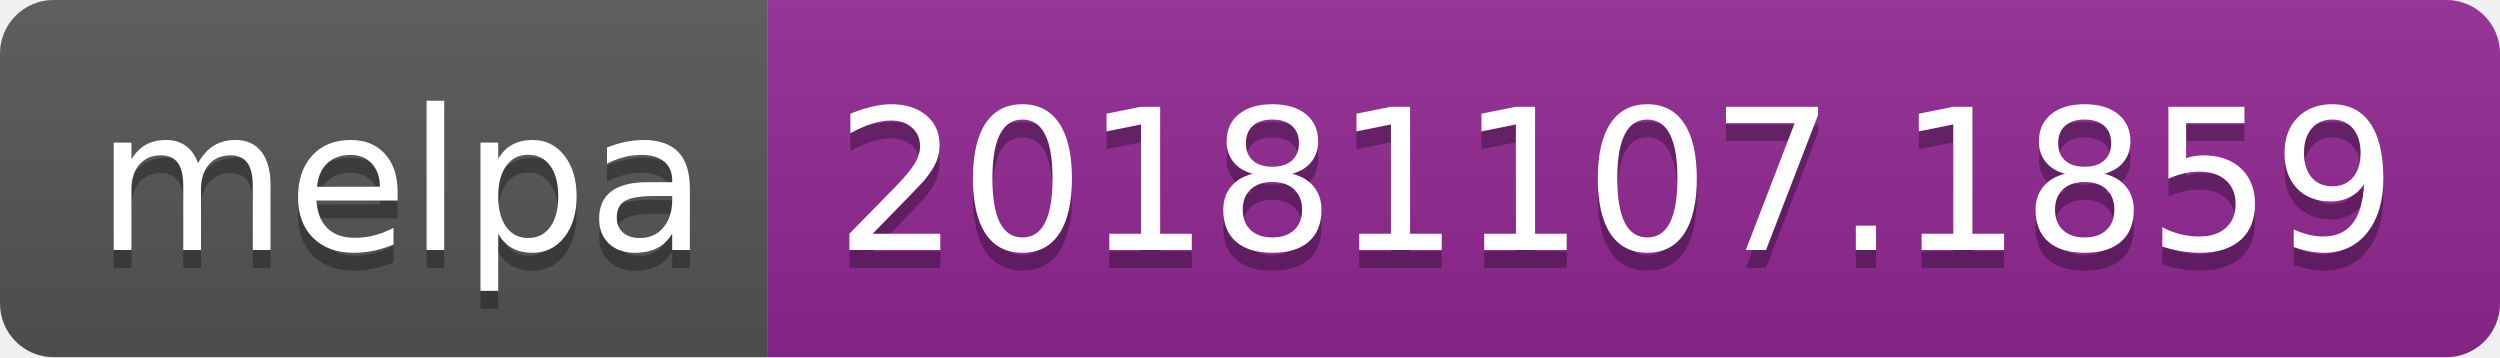
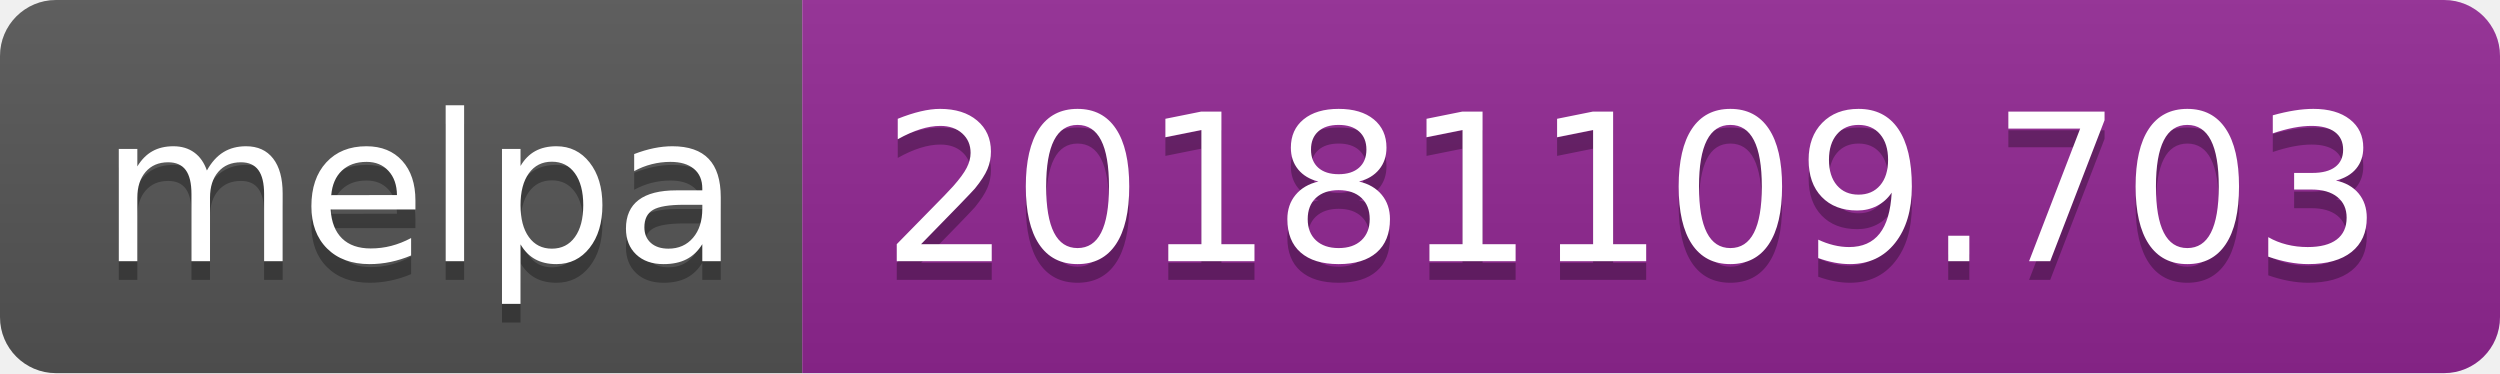
- <svg xmlns="http://www.w3.org/2000/svg" width="140" height="20">
+ <svg xmlns="http://www.w3.org/2000/svg" width="134" height="20">
  <linearGradient id="b" x2="0" y2="100%">
    <stop offset="0" stop-color="#bbb" stop-opacity=".1" />
    <stop offset="1" stop-opacity=".1" />
  </linearGradient>
  <clipPath id="a">
-     <rect width="140" height="20" rx="3" fill="#fff" />
+     <rect width="134" height="20" rx="3" fill="#fff" />
  </clipPath>
  <g clip-path="url(#a)">
    <path fill="#555" d="M0 0h43v20H0z" />
-     <path fill="#922793" d="M43 0h97v20H43z" />
-     <path fill="url(#b)" d="M0 0h140v20H0z" />
+     <path fill="#922793" d="M43 0h91v20H43z" />
+     <path fill="url(#b)" d="M0 0h134v20H0z" />
  </g>
  <g fill="#fff" text-anchor="middle" font-family="DejaVu Sans,Verdana,Geneva,sans-serif" font-size="110">
    <text x="225" y="150" fill="#010101" fill-opacity=".3" transform="scale(.1)" textLength="330">melpa</text>
    <text x="225" y="140" transform="scale(.1)" textLength="330">melpa</text>
-     <text x="905" y="150" fill="#010101" fill-opacity=".3" transform="scale(.1)" textLength="870">20181107.1859</text>
-     <text x="905" y="140" transform="scale(.1)" textLength="870">20181107.1859</text>
+     <text x="875" y="150" fill="#010101" fill-opacity=".3" transform="scale(.1)" textLength="810">20181109.703</text>
+     <text x="875" y="140" transform="scale(.1)" textLength="810">20181109.703</text>
  </g>
</svg>
